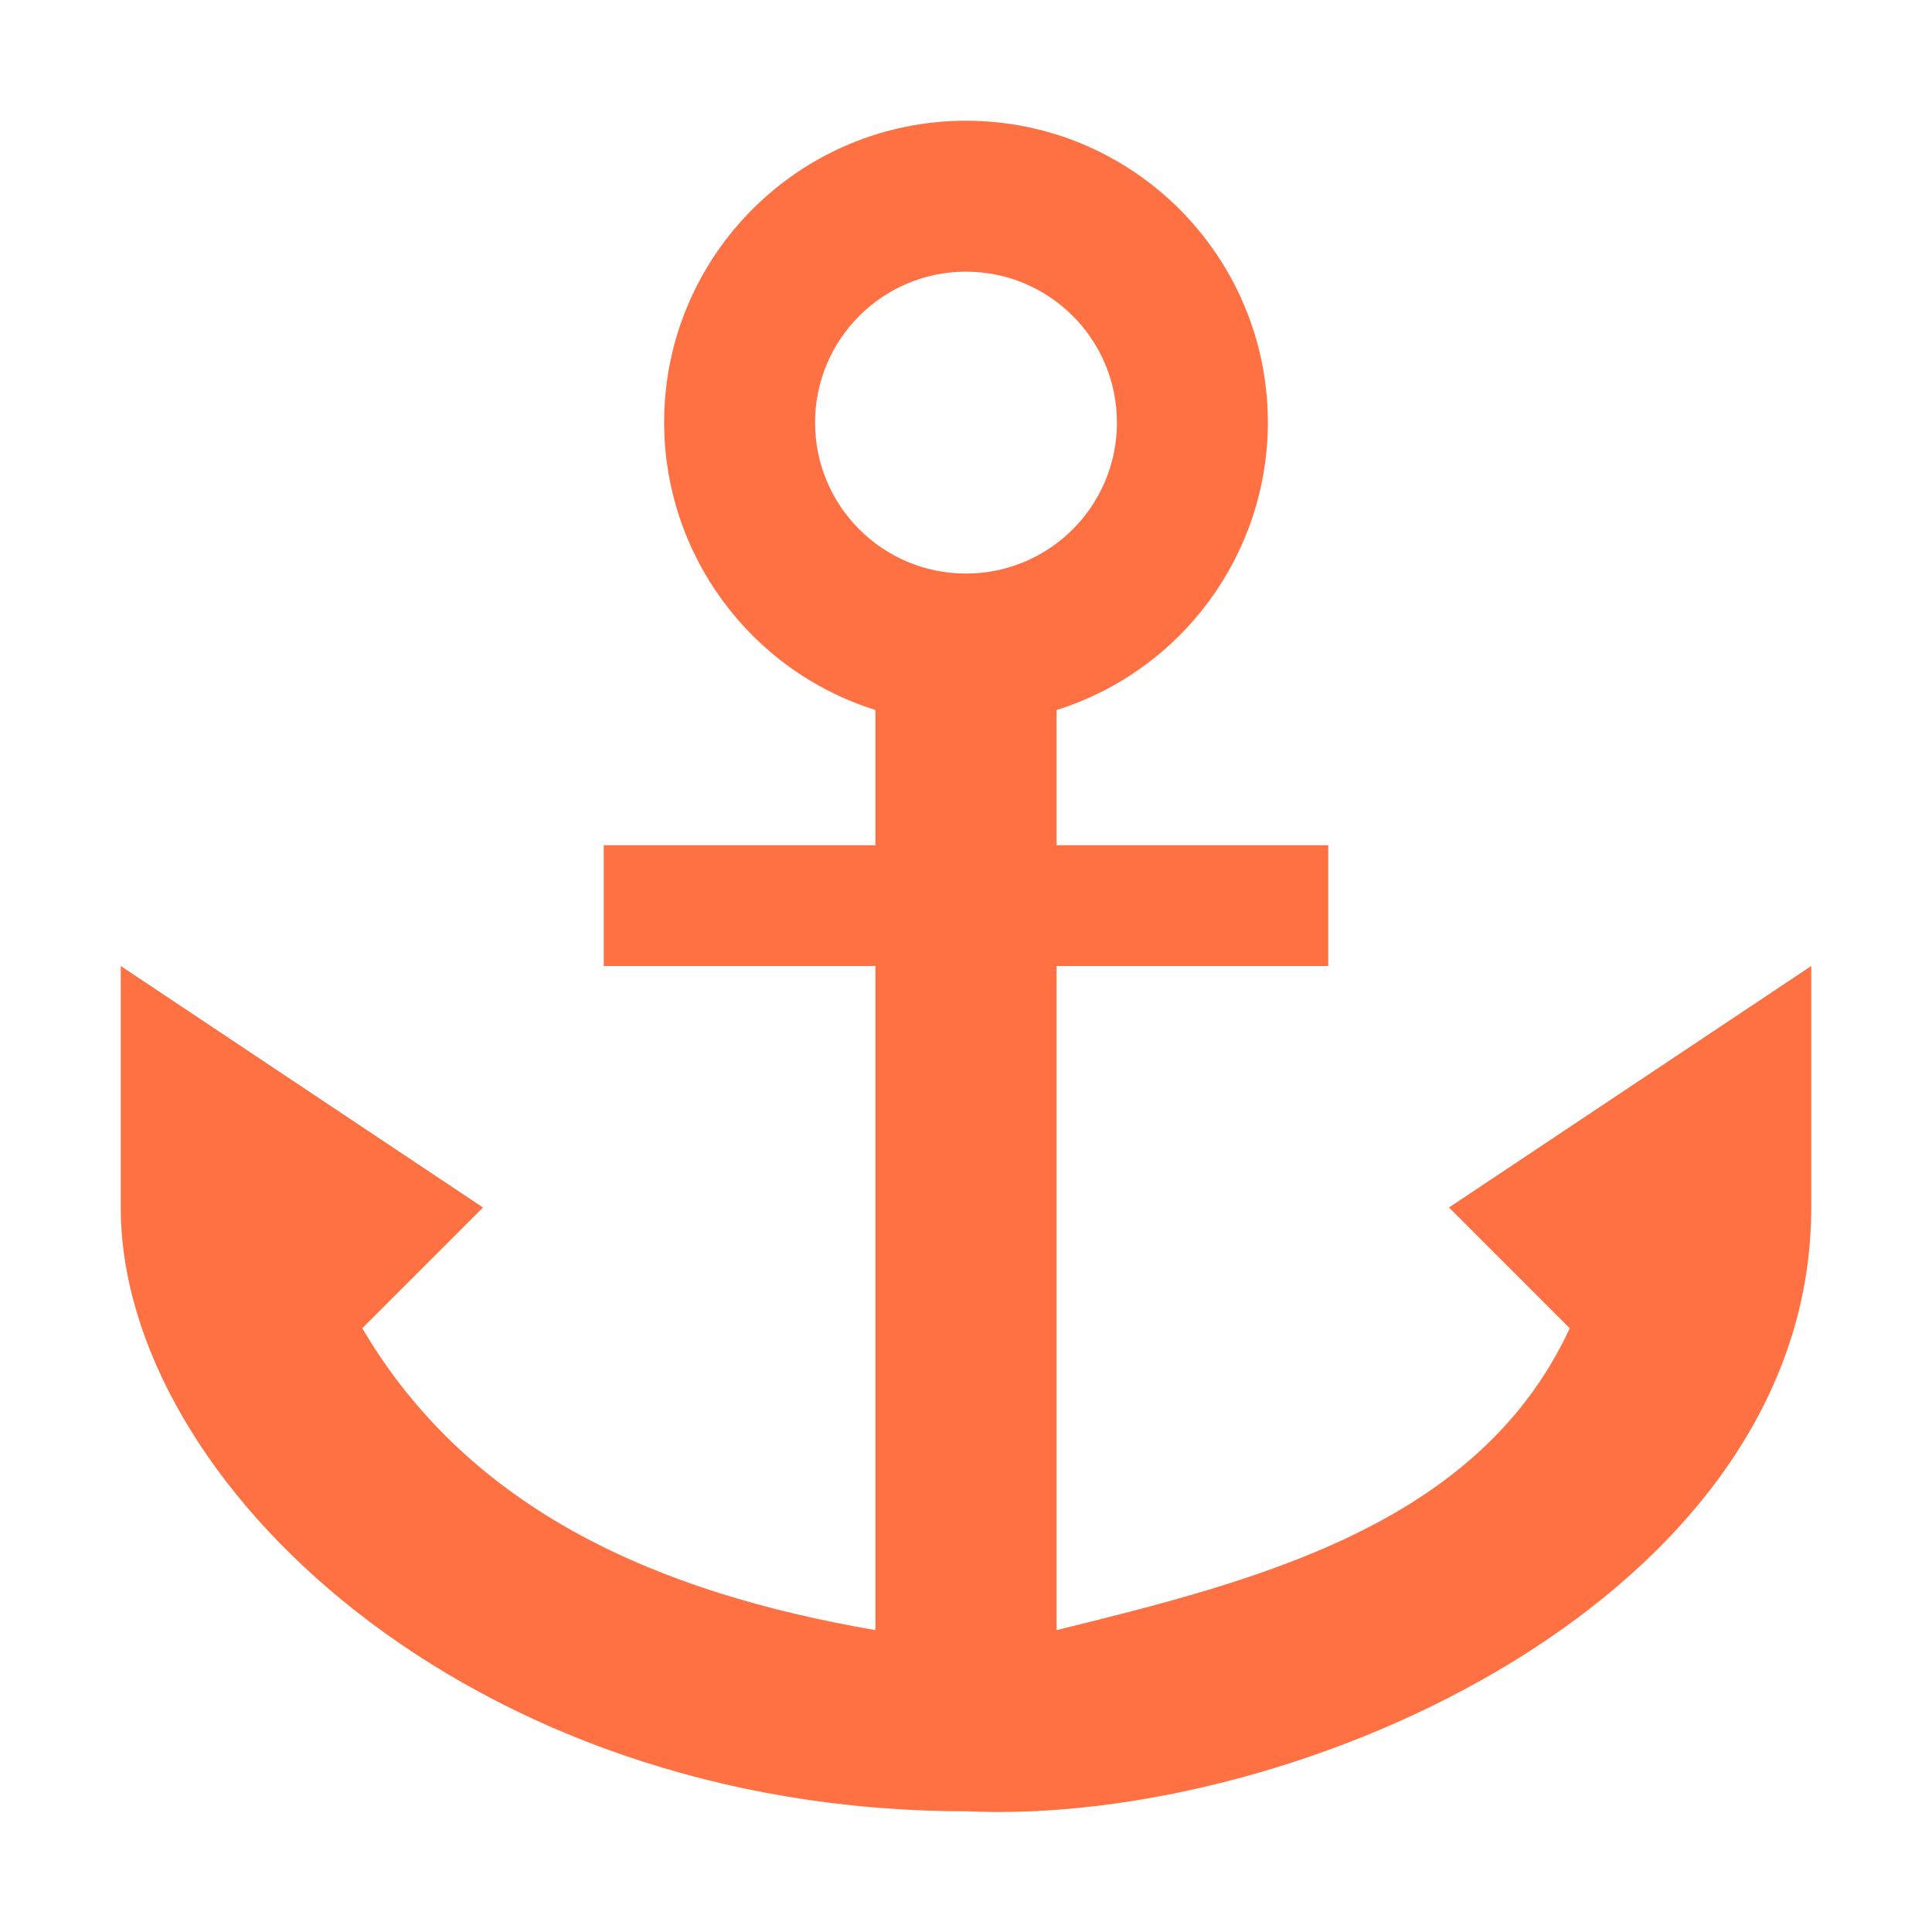
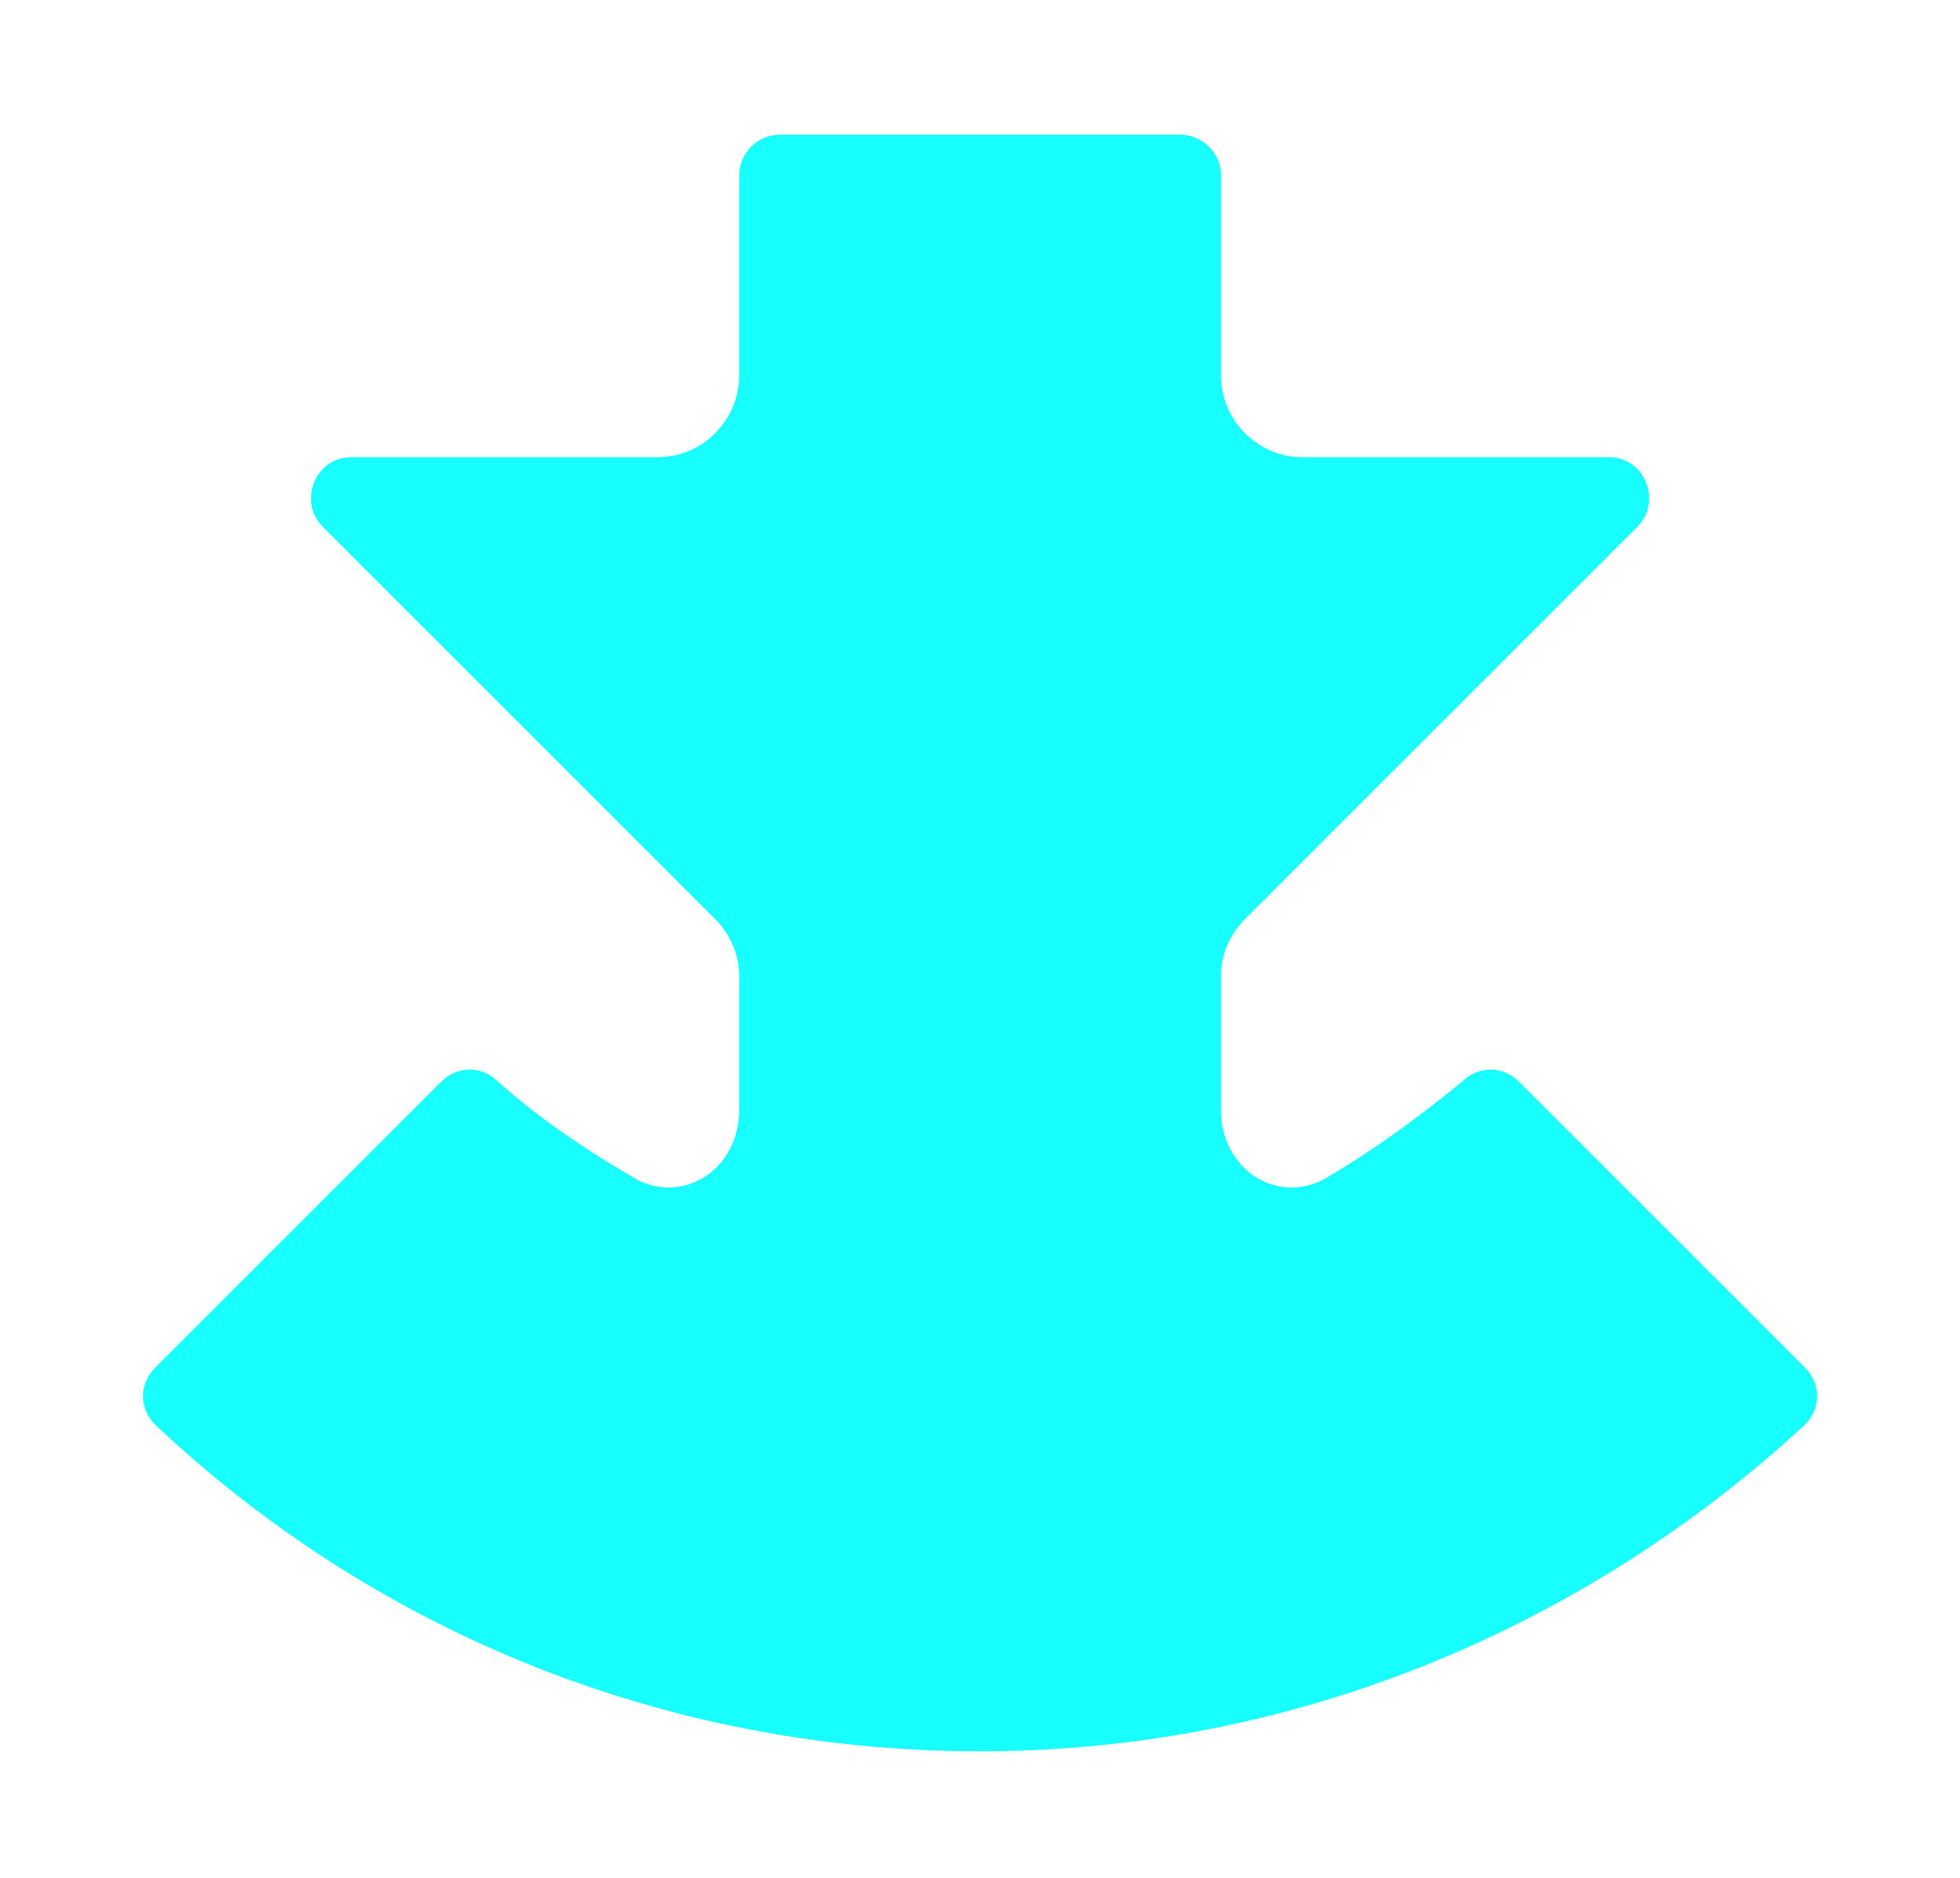
- <svg xmlns="http://www.w3.org/2000/svg" viewBox="0 0 16 16">
-   <path fill="#ff7043" d="M8 1a2.5 2.5 0 0 0-2.5 2.5 2.5 2.5 0 0 0 1.75 2.38V7H5v1h2.25v5.5C5.467 13.193 3.897 12.523 3 11l1-1-3-2v2c0 2.266 2.88 5 7 5 2.764.13 7-1.779 7-5V8l-3 2 1 1c-.755 1.631-2.591 2.091-4.25 2.5V8H11V7H8.75V5.88A2.5 2.5 0 0 0 10.5 3.5 2.5 2.5 0 0 0 8 1m0 1.25A1.25 1.25 0 0 1 9.25 3.5 1.25 1.25 0 0 1 8 4.75 1.25 1.25 0 0 1 6.75 3.5 1.25 1.25 0 0 1 8 2.25" />
+ <svg xmlns="http://www.w3.org/2000/svg" viewBox="0 0 48 46">
+   <path fill="#18ffff" d="M29.9,9.2c0,1.1.9,2,2,2h7.5c.9,0,1.3,1.1.7,1.7l-9.6,9.6c-.4.4-.6.9-.6,1.4v3.3c0,1.4,1.3,2.3,2.5,1.7,1.2-.7,2.3-1.5,3.4-2.4.4-.4,1-.4,1.4,0l7,7c.4.4.4,1,0,1.4-5.3,4.9-12.4,8-20.2,8s-14.9-3-20.2-8c-.4-.4-.4-1,0-1.4l7-7c.4-.4,1-.4,1.4,0,1,.9,2.2,1.7,3.4,2.4,1.2.6,2.5-.3,2.5-1.7v-3.3c0-.5-.2-1-.6-1.4L7.9,12.9c-.6-.6-.2-1.7.7-1.7h7.5c1.1,0,2-.9,2-2v-4.9c0-.5.4-1,1-1h9.8c.5,0,1,.4,1,1v4.9h0Z" />
</svg>
